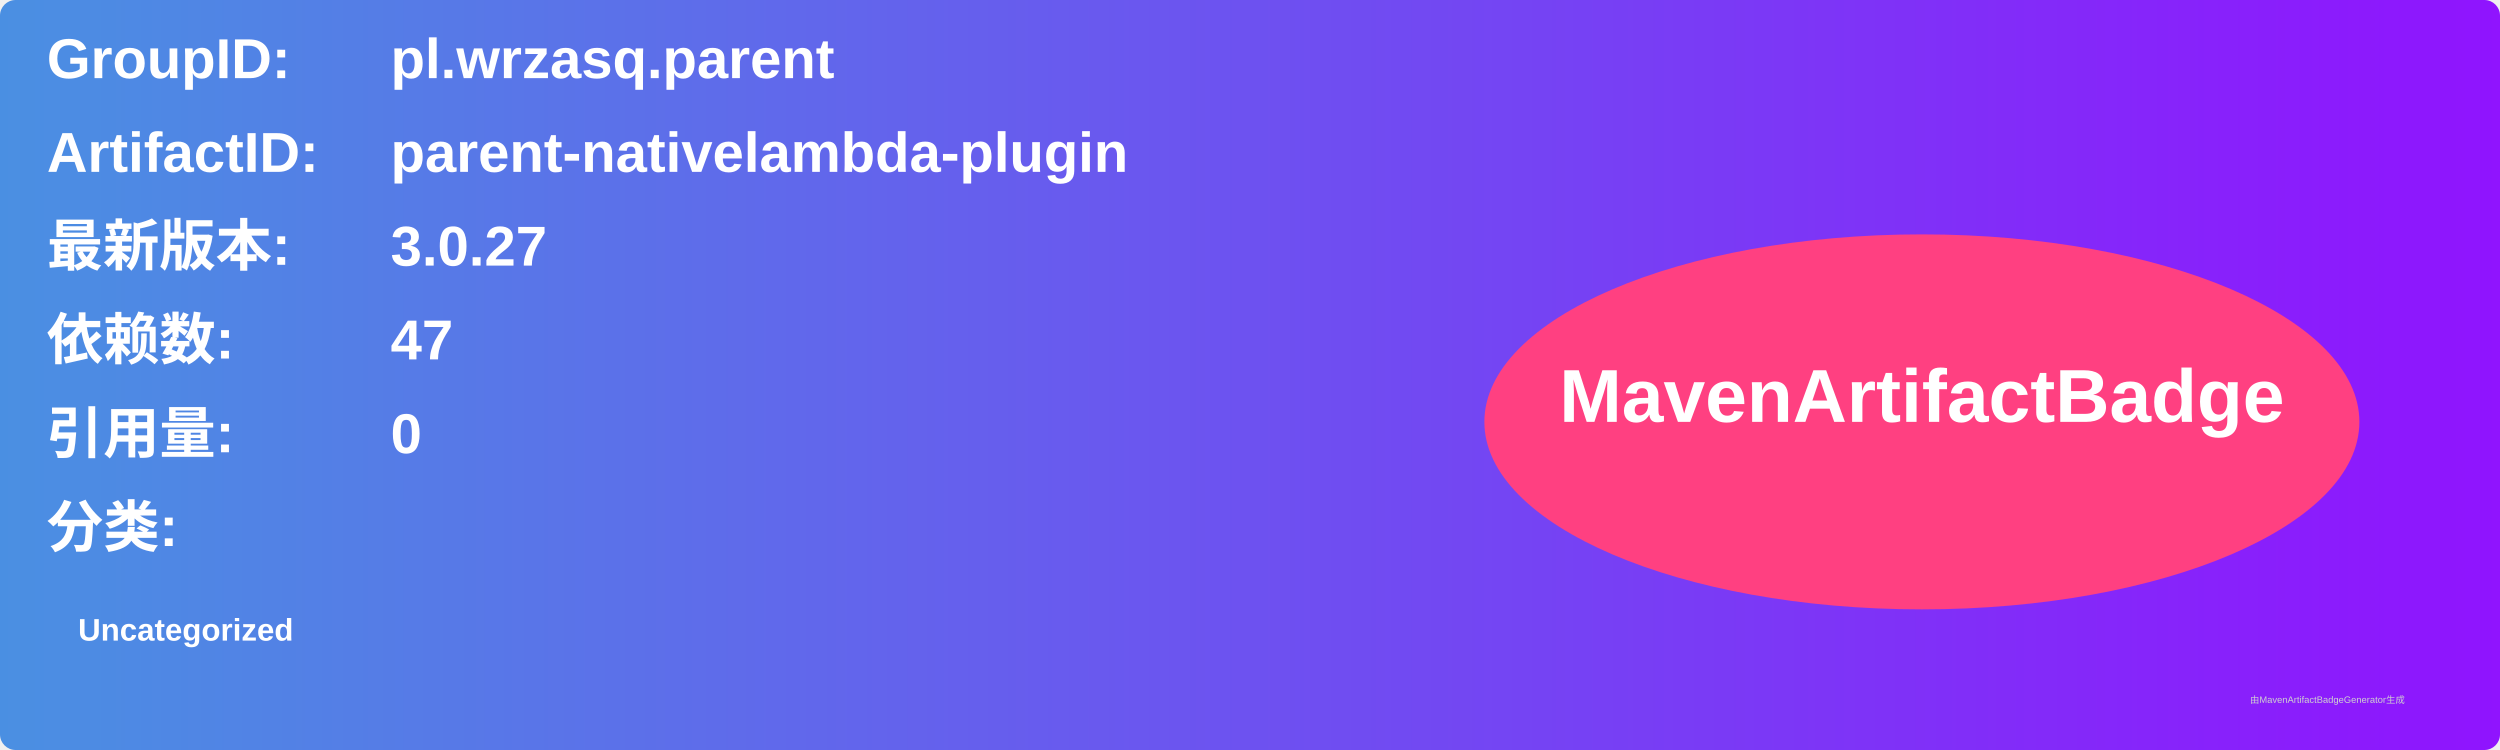
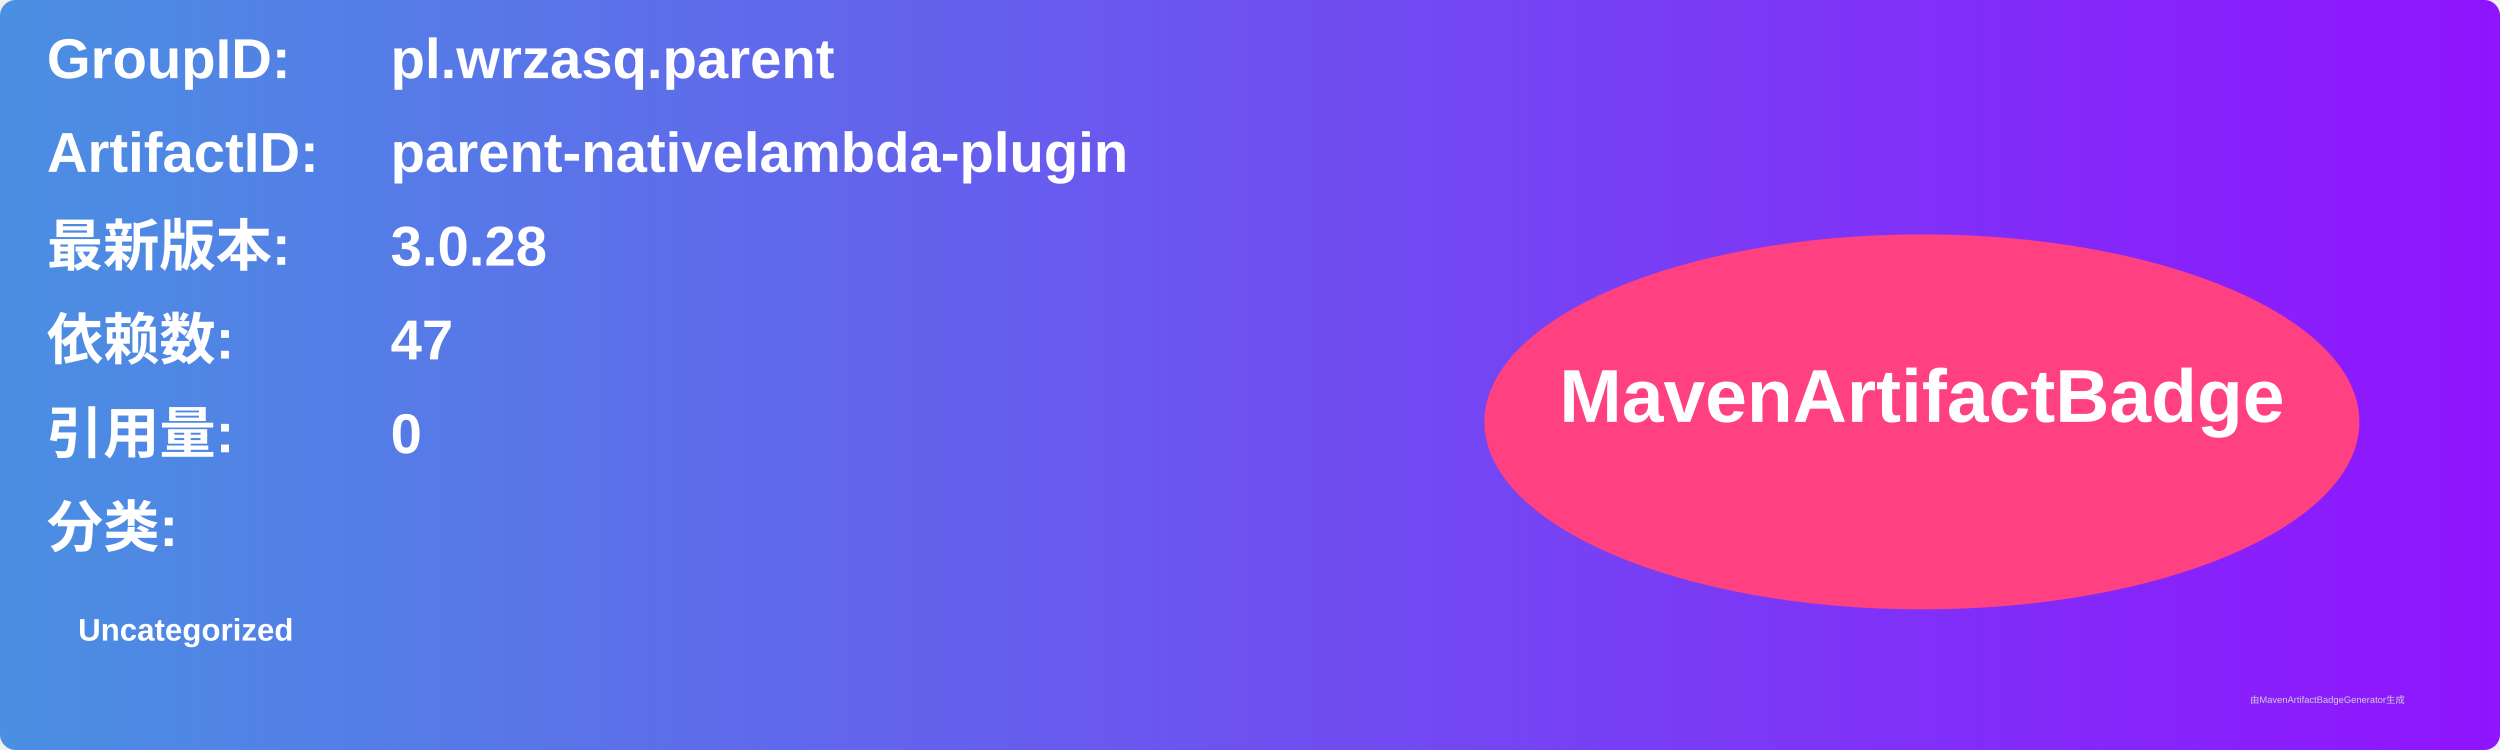
<svg xmlns="http://www.w3.org/2000/svg" width="800" height="240" viewBox="0 0 800 240">
  <linearGradient id="grad" x1="0%" y1="0%" x2="100%" y2="0%">
    <stop offset="0%" stop-color="#4a90e2" />
    <stop offset="100%" stop-color="#9013fe" />
  </linearGradient>
  <rect width="100%" height="100%" rx="5" ry="5" fill="url(#grad)" />
  <g transform="translate(15, 15)">
    <text x="0" y="10" font-family="Arial" font-size="18" fill="white" font-weight="bold" width="260">GroupID:</text>
    <text x="110" y="10" font-family="Arial" font-size="18" fill="white" font-weight="bold" width="460">pl.wrzasq.parent</text>
    <text x="0" y="40" font-family="Arial" font-size="18" fill="white" font-weight="bold" width="260">ArtifactID:</text>
    <text x="110" y="40" font-family="Arial" font-size="18" fill="white" font-weight="bold" width="460">parent-nativelambda-plugin</text>
    <text x="0" y="70" font-family="Arial" font-size="18" fill="white" font-weight="bold">最新版本:</text>
    <text x="110" y="70" font-family="Arial" font-size="18" fill="white" font-weight="bold">
-       <tspan font-weight="bold">3.0.27</tspan>
+       <tspan font-weight="bold">3.0.28</tspan>
    </text>
    <text x="0" y="100" font-family="Arial" font-size="18" fill="white" font-weight="bold">依赖数: </text>
    <text x="110" y="100" font-family="Arial" font-size="18" fill="white">
      <tspan font-weight="bold">47</tspan>
    </text>
    <text x="0" y="130" font-family="Arial" font-size="18" fill="white" font-weight="bold">引用量: </text>
    <text x="110" y="130" font-family="Arial" font-size="18" fill="white">
      <tspan font-weight="bold">0</tspan>
    </text>
    <text x="0" y="160" font-family="Arial" font-size="18" fill="white" font-weight="bold">分类:</text>
    <text x="10" y="190" font-family="Arial" font-size="10" fill="white">
      <tspan font-weight="bold">Uncategorized</tspan>
    </text>
    <ellipse cx="600" cy="120" rx="140" ry="60" fill="#ff4081" />
    <text x="600" y="120" text-anchor="middle" font-family="Arial" font-size="24" fill="white" font-weight="bold">MavenArtifactBadge</text>
  </g>
  <text x="720" y="225" font-family="Arial" font-size="3" fill="#d0d0d0">由MavenArtifactBadgeGenerator生成</text>
</svg>
